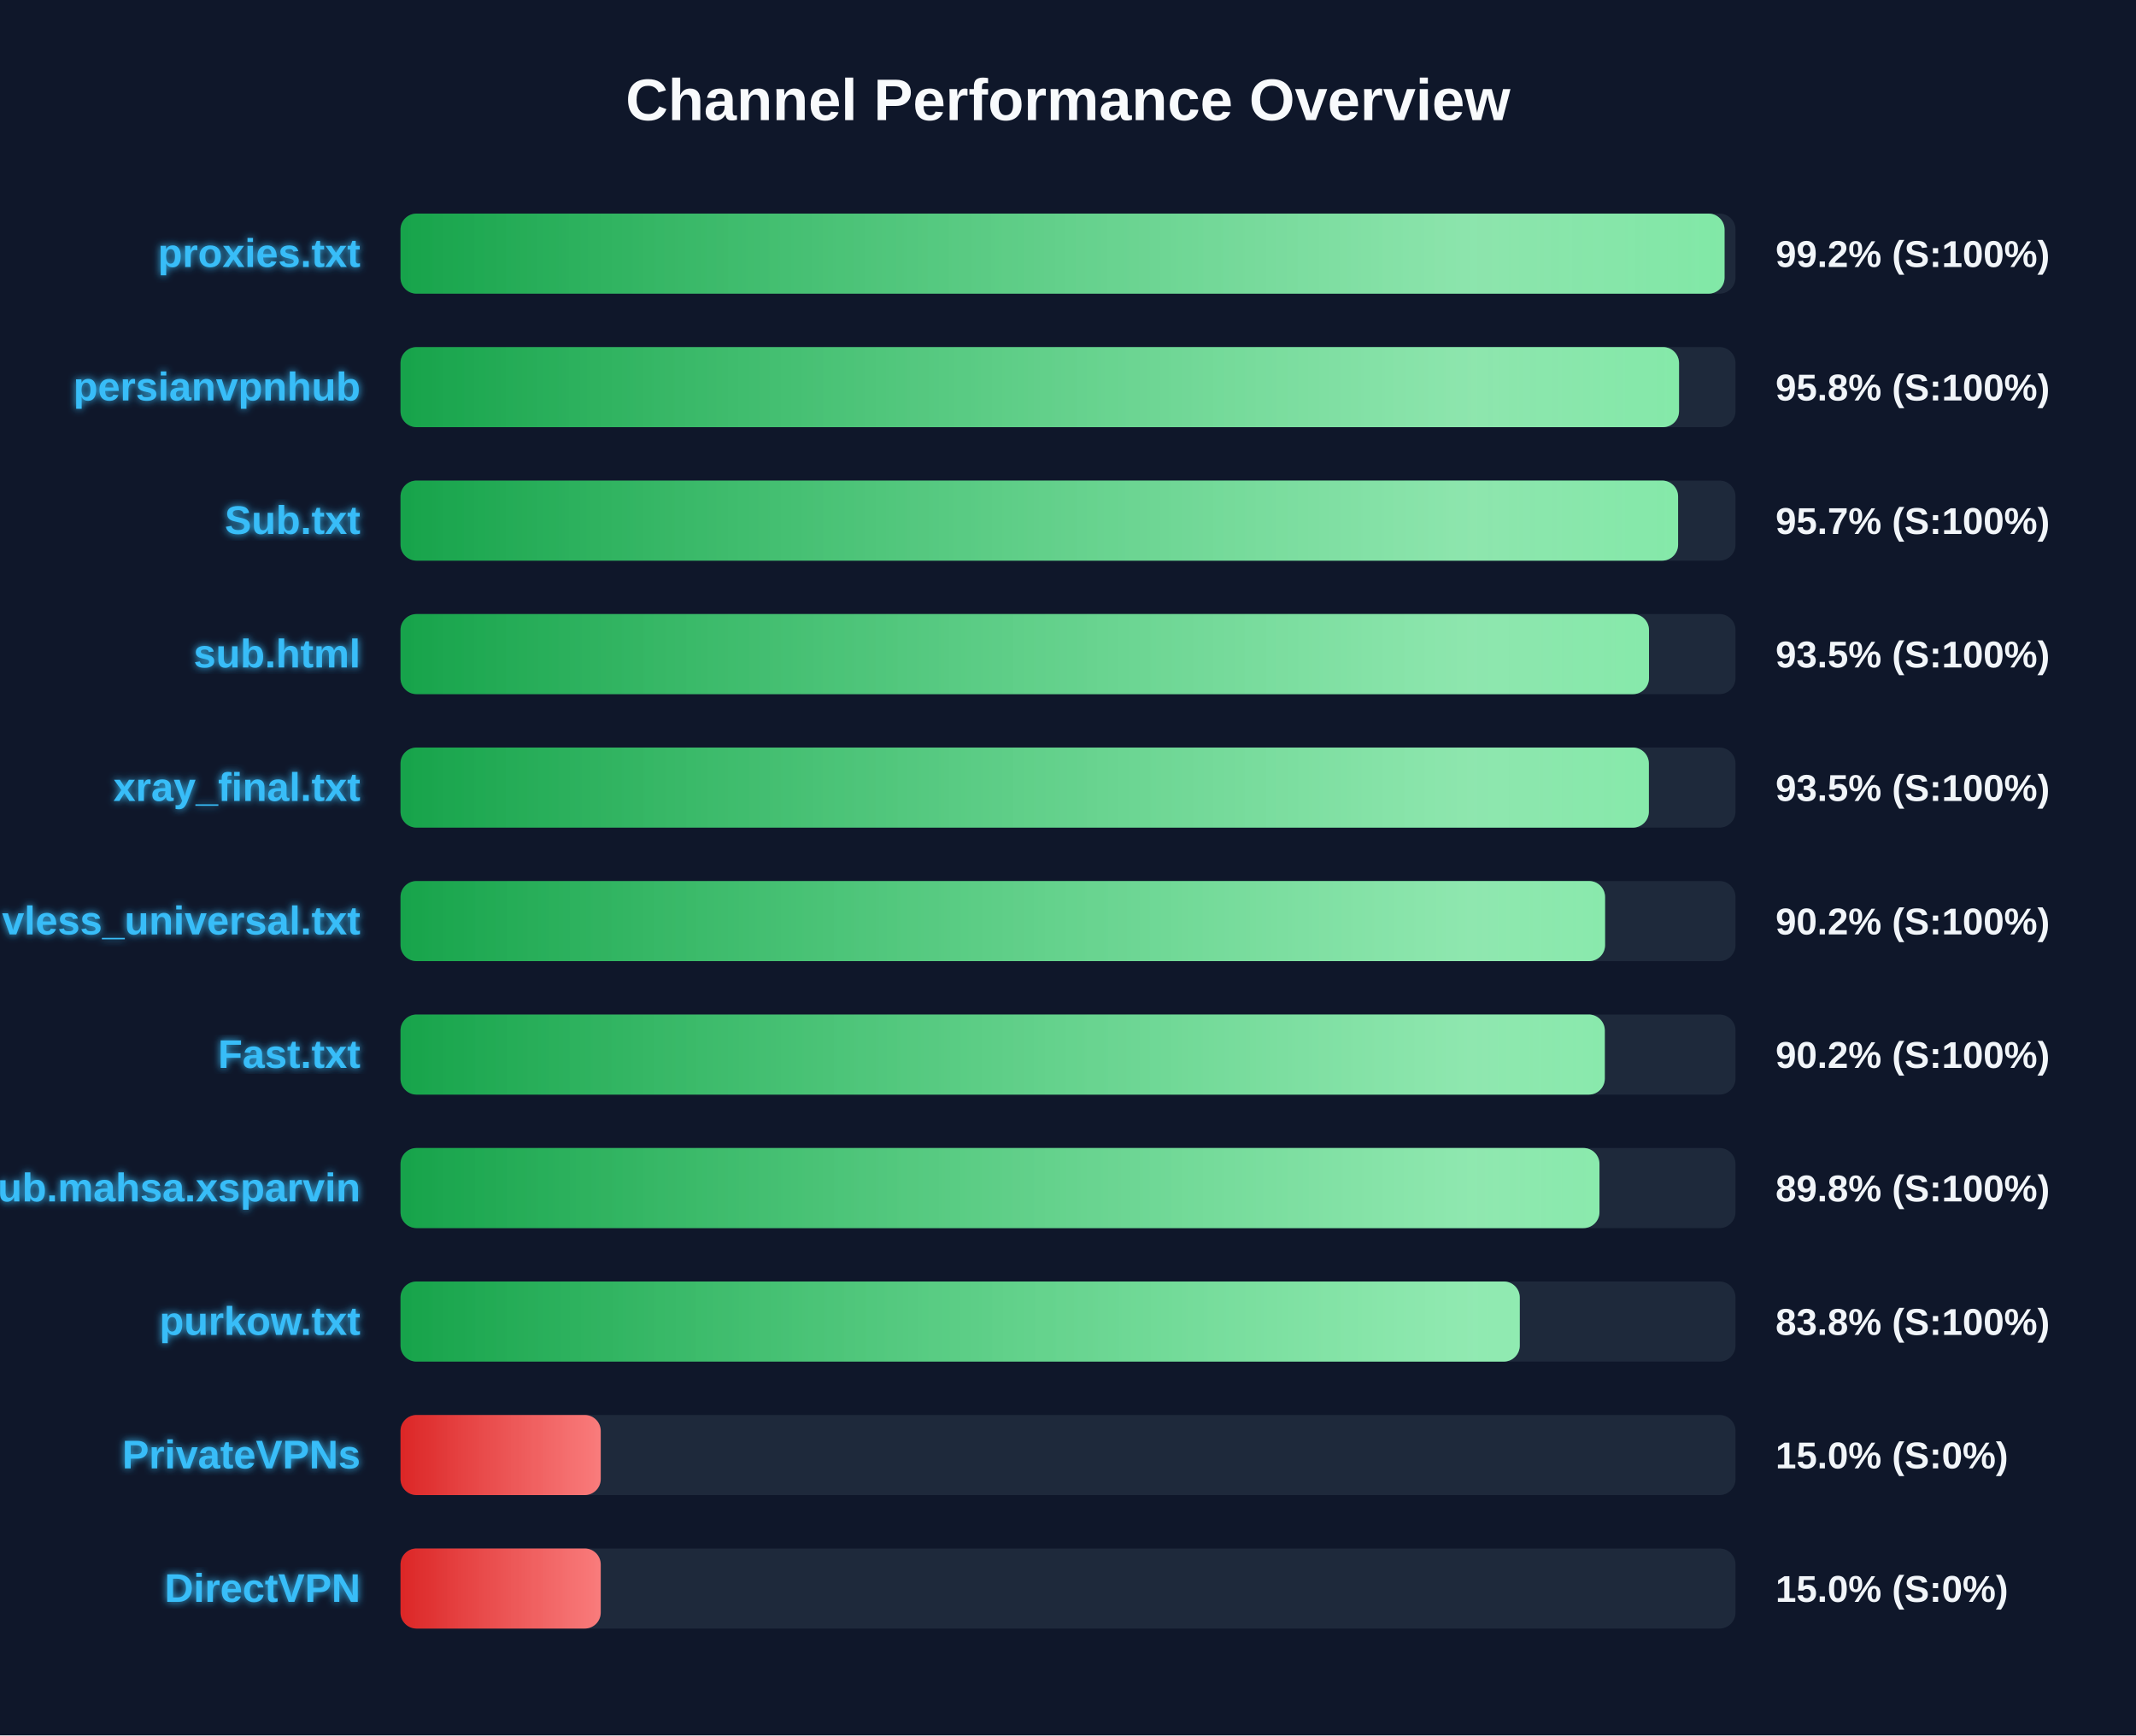
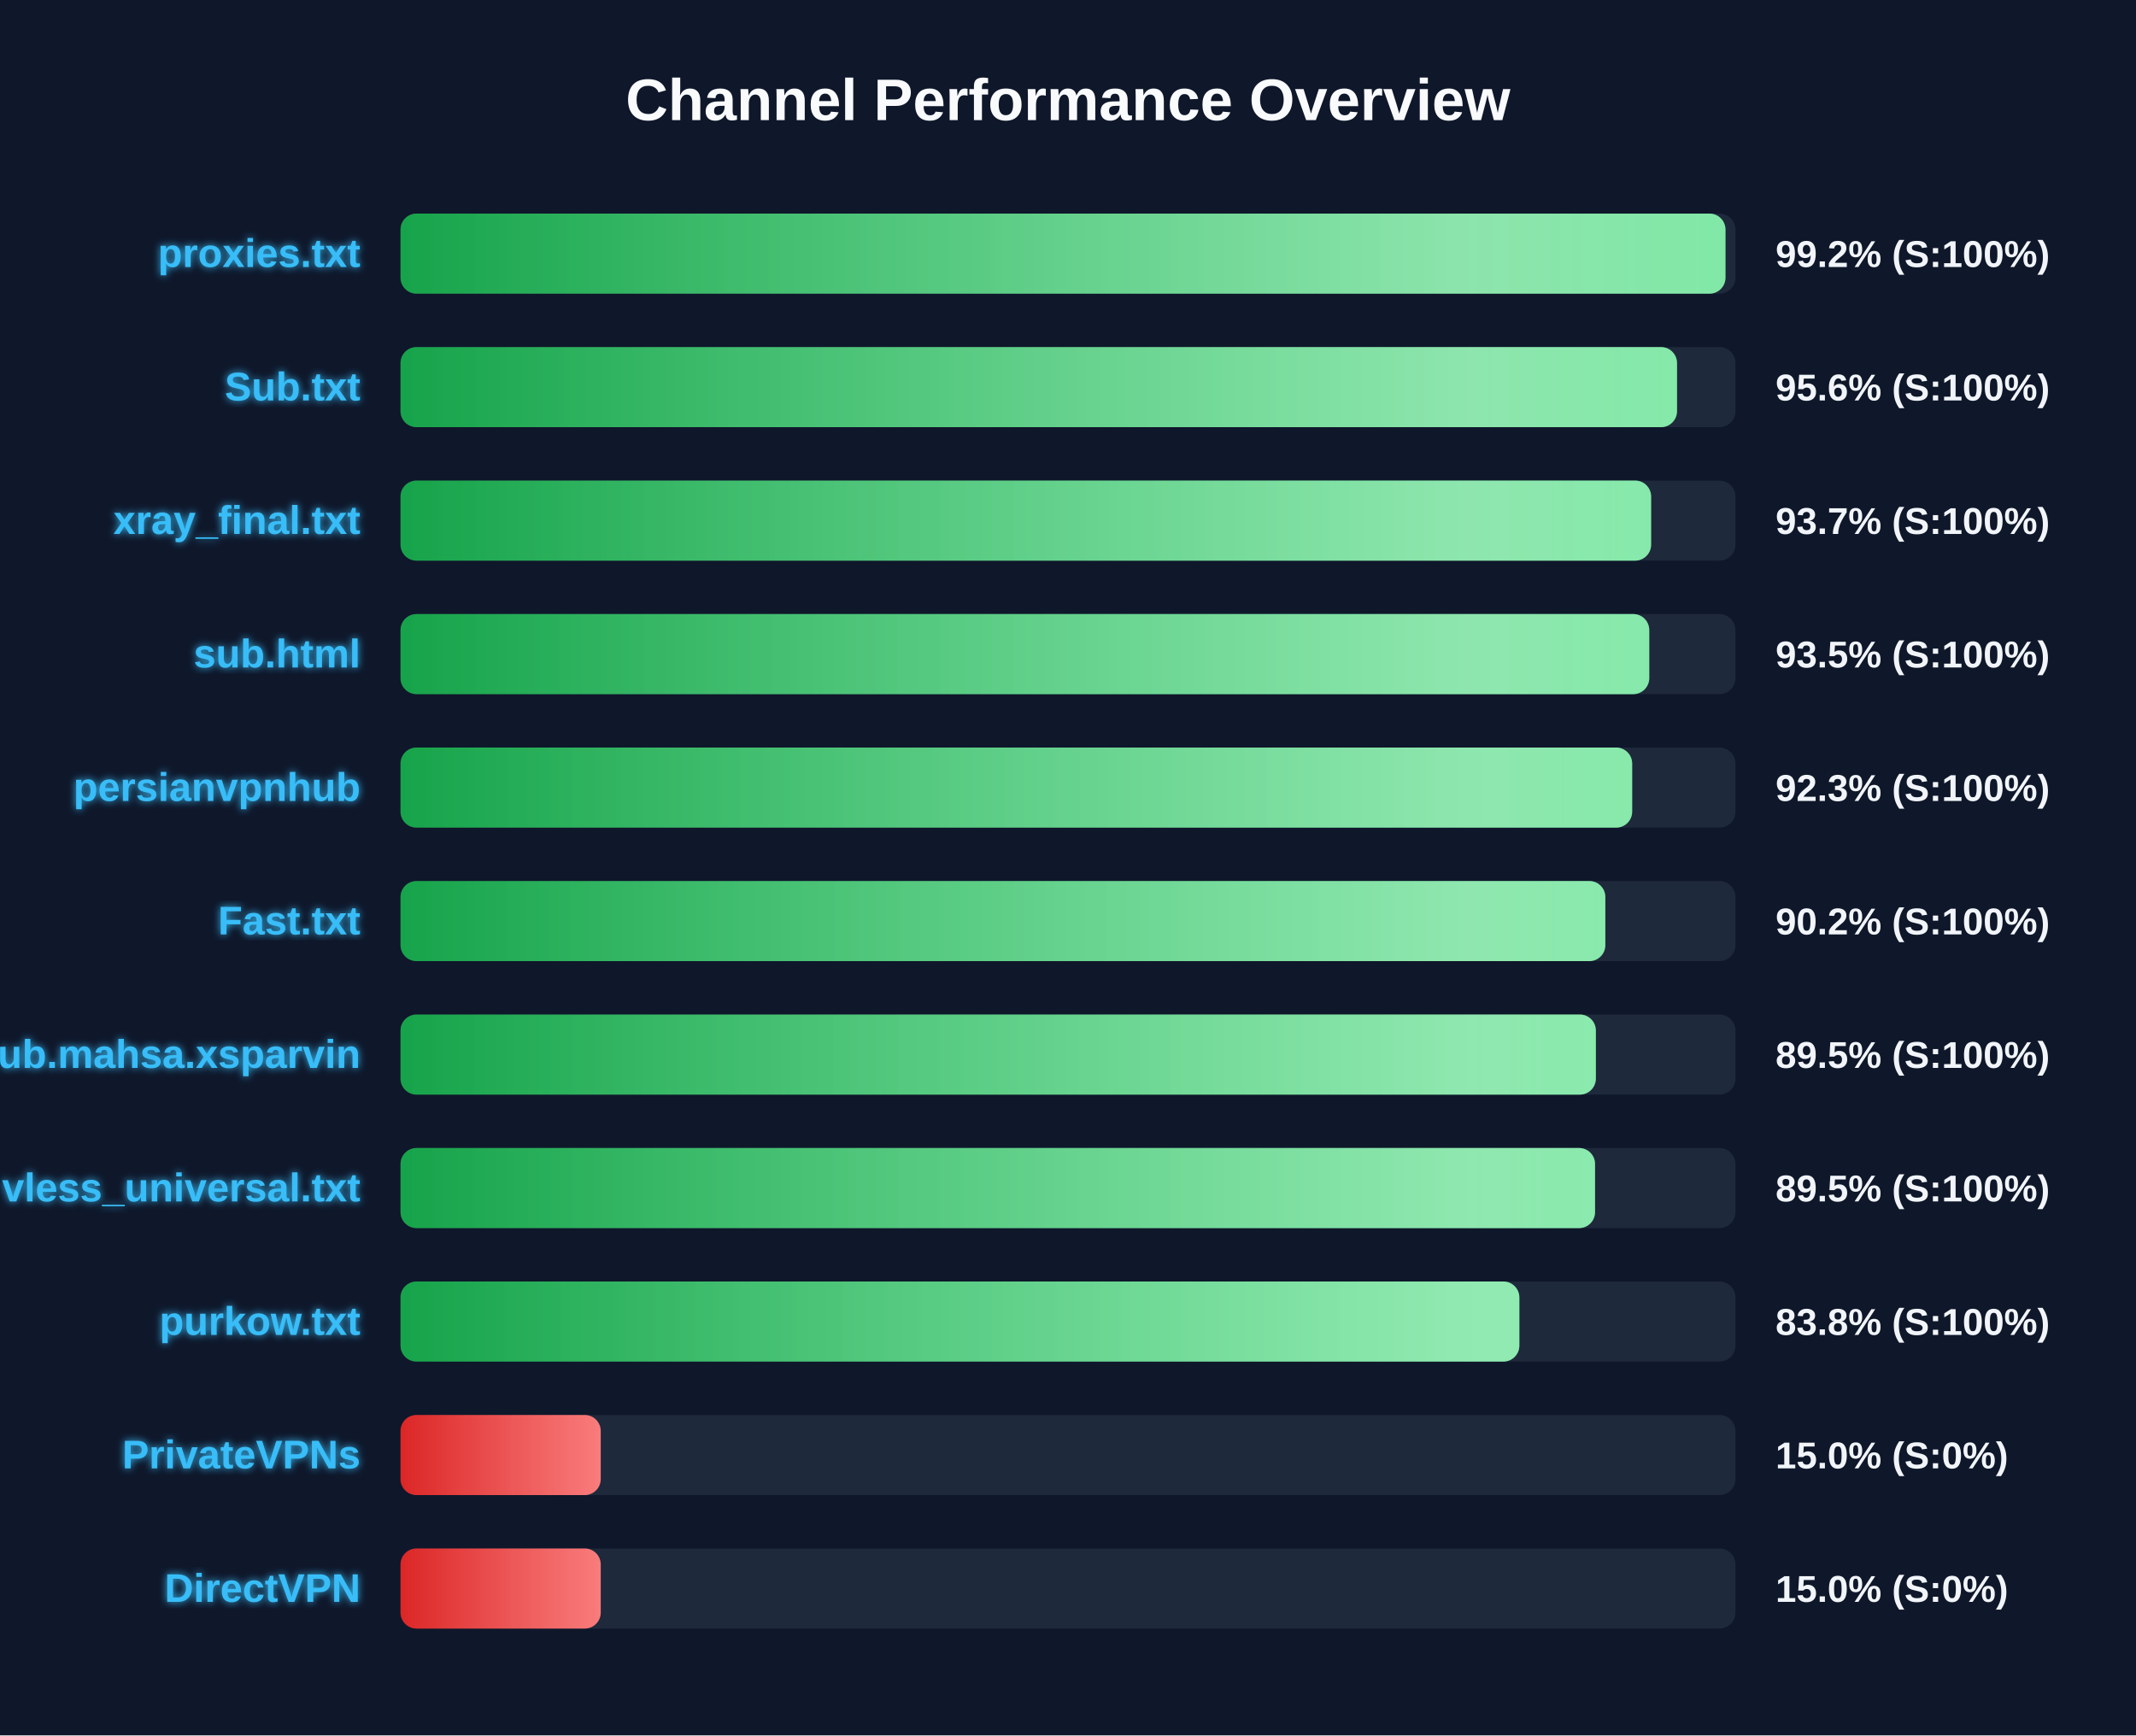
<svg xmlns="http://www.w3.org/2000/svg" width="800" height="650" version="1.1">
  <defs>
    <linearGradient id="grad-green" x1="0%" y1="0%" x2="100%" y2="0%">
      <stop offset="0%" stop-color="#16a34a" />
      <stop offset="100%" stop-color="#4ade80" />
    </linearGradient>
    <linearGradient id="grad-yellow" x1="0%" y1="0%" x2="100%" y2="0%">
      <stop offset="0%" stop-color="#ca8a04" />
      <stop offset="100%" stop-color="#fde047" />
    </linearGradient>
    <linearGradient id="grad-red" x1="0%" y1="0%" x2="100%" y2="0%">
      <stop offset="0%" stop-color="#dc2626" />
      <stop offset="100%" stop-color="#f87171" />
    </linearGradient>
    <linearGradient id="shimmer" x1="0%" y1="0%" x2="100%" y2="0%">
      <stop offset="0%" stop-color="rgba(255,255,255,0)" />
      <stop offset="50%" stop-color="rgba(255,255,255,0.4)" />
      <stop offset="100%" stop-color="rgba(255,255,255,0)" />
    </linearGradient>
    <filter id="glow" x="-20%" y="-20%" width="140%" height="140%">
      <feGaussianBlur stdDeviation="1.5" result="blur" />
      <feComposite in="SourceGraphic" in2="blur" operator="over" />
    </filter>
  </defs>
  <style>
        .bg-rect { fill: #0f172a; }
        .title { font: bold 22px 'Segoe UI', Arial, sans-serif; fill: #f8fafc; }
        .row { font: bold 15px 'Segoe UI', Arial, sans-serif; fill: #38bdf8; filter: url(#glow); }
        .score { font: bold 14px 'Segoe UI', Arial, sans-serif; fill: #f1f5f9; }
        @keyframes shimmer-anim {
            0% { transform: translateX(-100%); }
            100% { transform: translateX(200%); }
        }
        .shimmer-rect {
            animation: shimmer-anim 2.5s infinite linear;
        }
    </style>
  <rect width="100%" height="100%" class="bg-rect" />
  <text x="400" y="45" text-anchor="middle" class="title">Channel Performance Overview</text>
  <rect x="150" y="80" width="500" height="30" fill="#1e293b" rx="6" />
  <clipPath id="clip-0">
-     <rect x="150" y="80" width="495.9" height="30" rx="6" />
+     <rect x="150" y="80" width="496.25" height="30" rx="6" />
  </clipPath>
-   <rect x="150" y="80" width="495.9" height="30" fill="url(#grad-green)" rx="6" />
+   <rect x="150" y="80" width="496.25" height="30" fill="url(#grad-green)" rx="6" />
  <g clip-path="url(#clip-0)">
    <rect x="150" y="80" width="100%" height="30" fill="url(#shimmer)" class="shimmer-rect" />
  </g>
  <text x="135" y="100" text-anchor="end" class="row">proxies.txt</text>
  <text x="665" y="100" text-anchor="start" class="score">99.2% (S:100%)</text>
  <rect x="150" y="130" width="500" height="30" fill="#1e293b" rx="6" />
  <clipPath id="clip-1">
-     <rect x="150" y="130" width="478.85" height="30" rx="6" />
+     <rect x="150" y="130" width="478.1" height="30" rx="6" />
  </clipPath>
-   <rect x="150" y="130" width="478.85" height="30" fill="url(#grad-green)" rx="6" />
+   <rect x="150" y="130" width="478.1" height="30" fill="url(#grad-green)" rx="6" />
  <g clip-path="url(#clip-1)">
    <rect x="150" y="130" width="100%" height="30" fill="url(#shimmer)" class="shimmer-rect" />
  </g>
-   <text x="135" y="150" text-anchor="end" class="row">persianvpnhub</text>
-   <text x="665" y="150" text-anchor="start" class="score">95.8% (S:100%)</text>
+   <text x="135" y="150" text-anchor="end" class="row">Sub.txt</text>
+   <text x="665" y="150" text-anchor="start" class="score">95.6% (S:100%)</text>
  <rect x="150" y="180" width="500" height="30" fill="#1e293b" rx="6" />
  <clipPath id="clip-2">
-     <rect x="150" y="180" width="478.5" height="30" rx="6" />
+     <rect x="150" y="180" width="468.4" height="30" rx="6" />
  </clipPath>
-   <rect x="150" y="180" width="478.5" height="30" fill="url(#grad-green)" rx="6" />
+   <rect x="150" y="180" width="468.4" height="30" fill="url(#grad-green)" rx="6" />
  <g clip-path="url(#clip-2)">
    <rect x="150" y="180" width="100%" height="30" fill="url(#shimmer)" class="shimmer-rect" />
  </g>
-   <text x="135" y="200" text-anchor="end" class="row">Sub.txt</text>
-   <text x="665" y="200" text-anchor="start" class="score">95.7% (S:100%)</text>
+   <text x="135" y="200" text-anchor="end" class="row">xray_final.txt</text>
+   <text x="665" y="200" text-anchor="start" class="score">93.7% (S:100%)</text>
  <rect x="150" y="230" width="500" height="30" fill="#1e293b" rx="6" />
  <clipPath id="clip-3">
-     <rect x="150" y="230" width="467.6" height="30" rx="6" />
+     <rect x="150" y="230" width="467.7" height="30" rx="6" />
  </clipPath>
-   <rect x="150" y="230" width="467.6" height="30" fill="url(#grad-green)" rx="6" />
+   <rect x="150" y="230" width="467.7" height="30" fill="url(#grad-green)" rx="6" />
  <g clip-path="url(#clip-3)">
    <rect x="150" y="230" width="100%" height="30" fill="url(#shimmer)" class="shimmer-rect" />
  </g>
  <text x="135" y="250" text-anchor="end" class="row">sub.html</text>
  <text x="665" y="250" text-anchor="start" class="score">93.5% (S:100%)</text>
  <rect x="150" y="280" width="500" height="30" fill="#1e293b" rx="6" />
  <clipPath id="clip-4">
-     <rect x="150" y="280" width="467.55" height="30" rx="6" />
+     <rect x="150" y="280" width="461.3" height="30" rx="6" />
  </clipPath>
-   <rect x="150" y="280" width="467.55" height="30" fill="url(#grad-green)" rx="6" />
+   <rect x="150" y="280" width="461.3" height="30" fill="url(#grad-green)" rx="6" />
  <g clip-path="url(#clip-4)">
    <rect x="150" y="280" width="100%" height="30" fill="url(#shimmer)" class="shimmer-rect" />
  </g>
-   <text x="135" y="300" text-anchor="end" class="row">xray_final.txt</text>
-   <text x="665" y="300" text-anchor="start" class="score">93.5% (S:100%)</text>
+   <text x="135" y="300" text-anchor="end" class="row">persianvpnhub</text>
+   <text x="665" y="300" text-anchor="start" class="score">92.3% (S:100%)</text>
  <rect x="150" y="330" width="500" height="30" fill="#1e293b" rx="6" />
  <clipPath id="clip-5">
-     <rect x="150" y="330" width="451.15" height="30" rx="6" />
+     <rect x="150" y="330" width="451.25" height="30" rx="6" />
  </clipPath>
-   <rect x="150" y="330" width="451.15" height="30" fill="url(#grad-green)" rx="6" />
+   <rect x="150" y="330" width="451.25" height="30" fill="url(#grad-green)" rx="6" />
  <g clip-path="url(#clip-5)">
    <rect x="150" y="330" width="100%" height="30" fill="url(#shimmer)" class="shimmer-rect" />
  </g>
-   <text x="135" y="350" text-anchor="end" class="row">vless_universal.txt</text>
+   <text x="135" y="350" text-anchor="end" class="row">Fast.txt</text>
  <text x="665" y="350" text-anchor="start" class="score">90.2% (S:100%)</text>
  <rect x="150" y="380" width="500" height="30" fill="#1e293b" rx="6" />
  <clipPath id="clip-6">
-     <rect x="150" y="380" width="451.05" height="30" rx="6" />
+     <rect x="150" y="380" width="447.7" height="30" rx="6" />
  </clipPath>
-   <rect x="150" y="380" width="451.05" height="30" fill="url(#grad-green)" rx="6" />
+   <rect x="150" y="380" width="447.7" height="30" fill="url(#grad-green)" rx="6" />
  <g clip-path="url(#clip-6)">
    <rect x="150" y="380" width="100%" height="30" fill="url(#shimmer)" class="shimmer-rect" />
  </g>
-   <text x="135" y="400" text-anchor="end" class="row">Fast.txt</text>
-   <text x="665" y="400" text-anchor="start" class="score">90.2% (S:100%)</text>
+   <text x="135" y="400" text-anchor="end" class="row">Sub.mahsa.xsparvin</text>
+   <text x="665" y="400" text-anchor="start" class="score">89.5% (S:100%)</text>
  <rect x="150" y="430" width="500" height="30" fill="#1e293b" rx="6" />
  <clipPath id="clip-7">
-     <rect x="150" y="430" width="449.05" height="30" rx="6" />
+     <rect x="150" y="430" width="447.4" height="30" rx="6" />
  </clipPath>
-   <rect x="150" y="430" width="449.05" height="30" fill="url(#grad-green)" rx="6" />
+   <rect x="150" y="430" width="447.4" height="30" fill="url(#grad-green)" rx="6" />
  <g clip-path="url(#clip-7)">
    <rect x="150" y="430" width="100%" height="30" fill="url(#shimmer)" class="shimmer-rect" />
  </g>
-   <text x="135" y="450" text-anchor="end" class="row">Sub.mahsa.xsparvin</text>
-   <text x="665" y="450" text-anchor="start" class="score">89.8% (S:100%)</text>
+   <text x="135" y="450" text-anchor="end" class="row">vless_universal.txt</text>
+   <text x="665" y="450" text-anchor="start" class="score">89.5% (S:100%)</text>
  <rect x="150" y="480" width="500" height="30" fill="#1e293b" rx="6" />
  <clipPath id="clip-8">
-     <rect x="150" y="480" width="419.2" height="30" rx="6" />
+     <rect x="150" y="480" width="419.05" height="30" rx="6" />
  </clipPath>
-   <rect x="150" y="480" width="419.2" height="30" fill="url(#grad-green)" rx="6" />
+   <rect x="150" y="480" width="419.05" height="30" fill="url(#grad-green)" rx="6" />
  <g clip-path="url(#clip-8)">
    <rect x="150" y="480" width="100%" height="30" fill="url(#shimmer)" class="shimmer-rect" />
  </g>
  <text x="135" y="500" text-anchor="end" class="row">purkow.txt</text>
  <text x="665" y="500" text-anchor="start" class="score">83.8% (S:100%)</text>
  <rect x="150" y="530" width="500" height="30" fill="#1e293b" rx="6" />
  <clipPath id="clip-9">
    <rect x="150" y="530" width="75.0" height="30" rx="6" />
  </clipPath>
  <rect x="150" y="530" width="75.0" height="30" fill="url(#grad-red)" rx="6" />
  <g clip-path="url(#clip-9)">
    <rect x="150" y="530" width="100%" height="30" fill="url(#shimmer)" class="shimmer-rect" />
  </g>
  <text x="135" y="550" text-anchor="end" class="row">PrivateVPNs</text>
  <text x="665" y="550" text-anchor="start" class="score">15.0% (S:0%)</text>
  <rect x="150" y="580" width="500" height="30" fill="#1e293b" rx="6" />
  <clipPath id="clip-10">
    <rect x="150" y="580" width="75.0" height="30" rx="6" />
  </clipPath>
  <rect x="150" y="580" width="75.0" height="30" fill="url(#grad-red)" rx="6" />
  <g clip-path="url(#clip-10)">
    <rect x="150" y="580" width="100%" height="30" fill="url(#shimmer)" class="shimmer-rect" />
  </g>
  <text x="135" y="600" text-anchor="end" class="row">DirectVPN</text>
  <text x="665" y="600" text-anchor="start" class="score">15.0% (S:0%)</text>
</svg>
